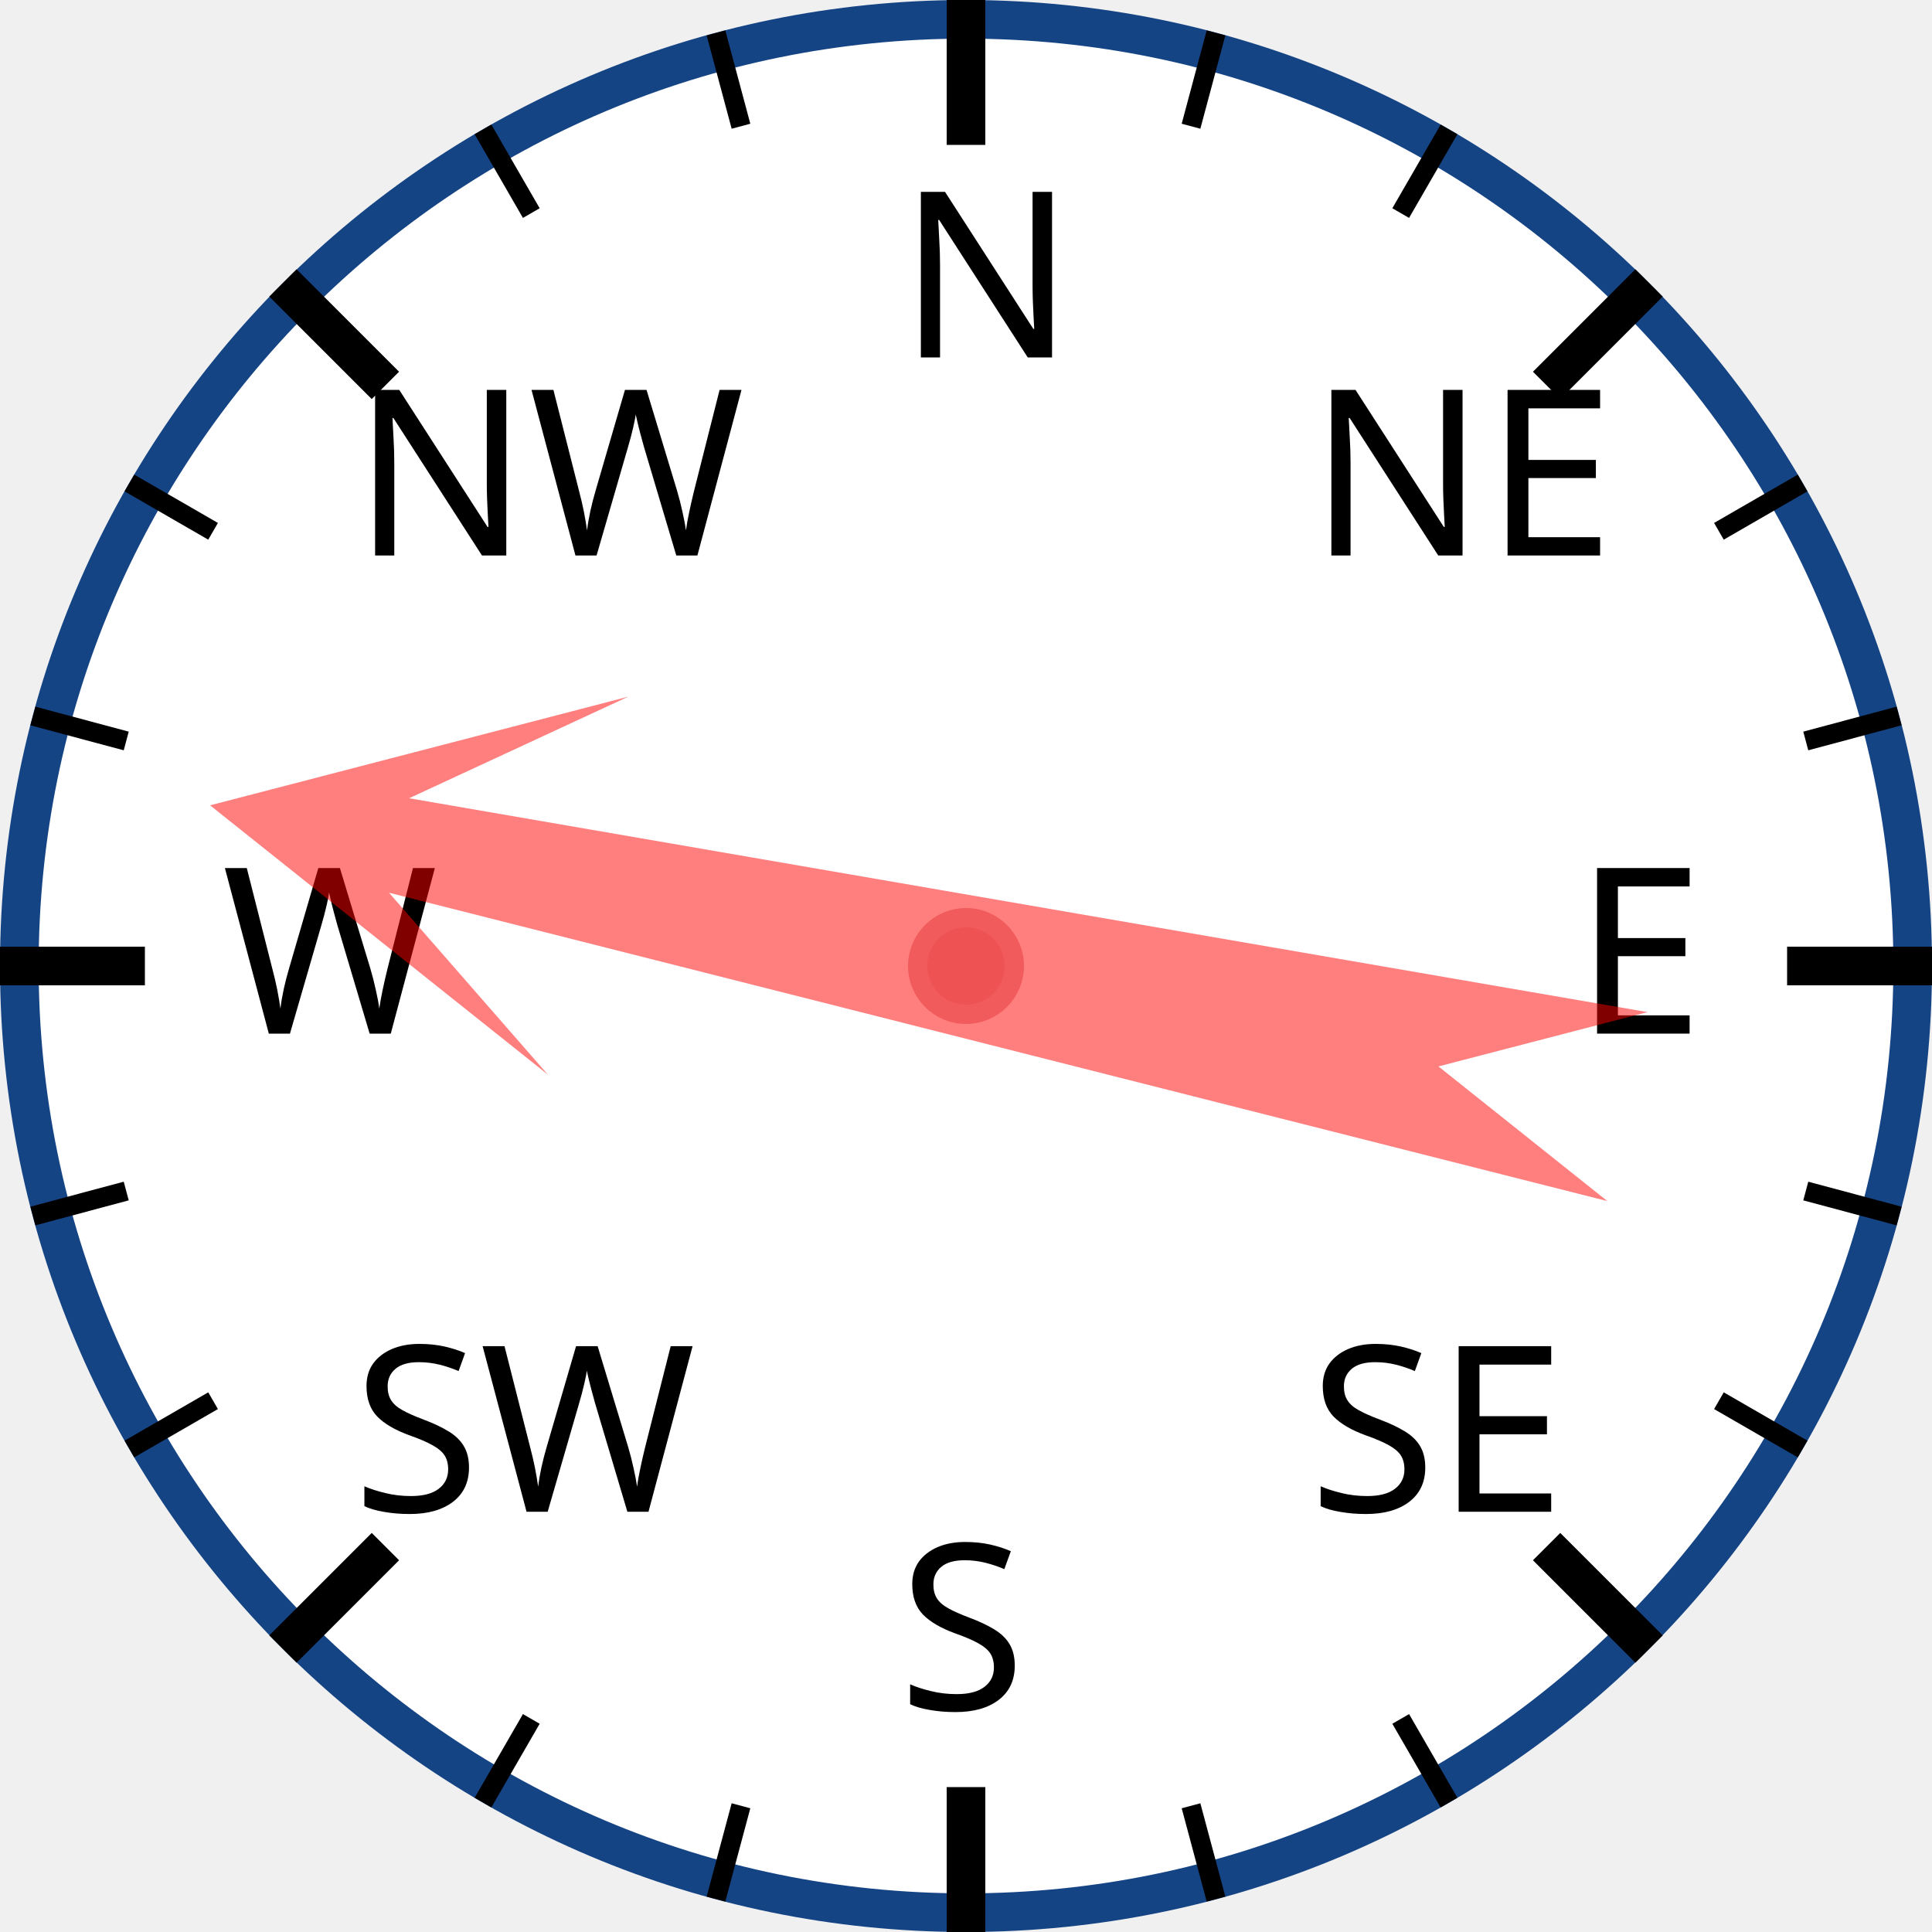
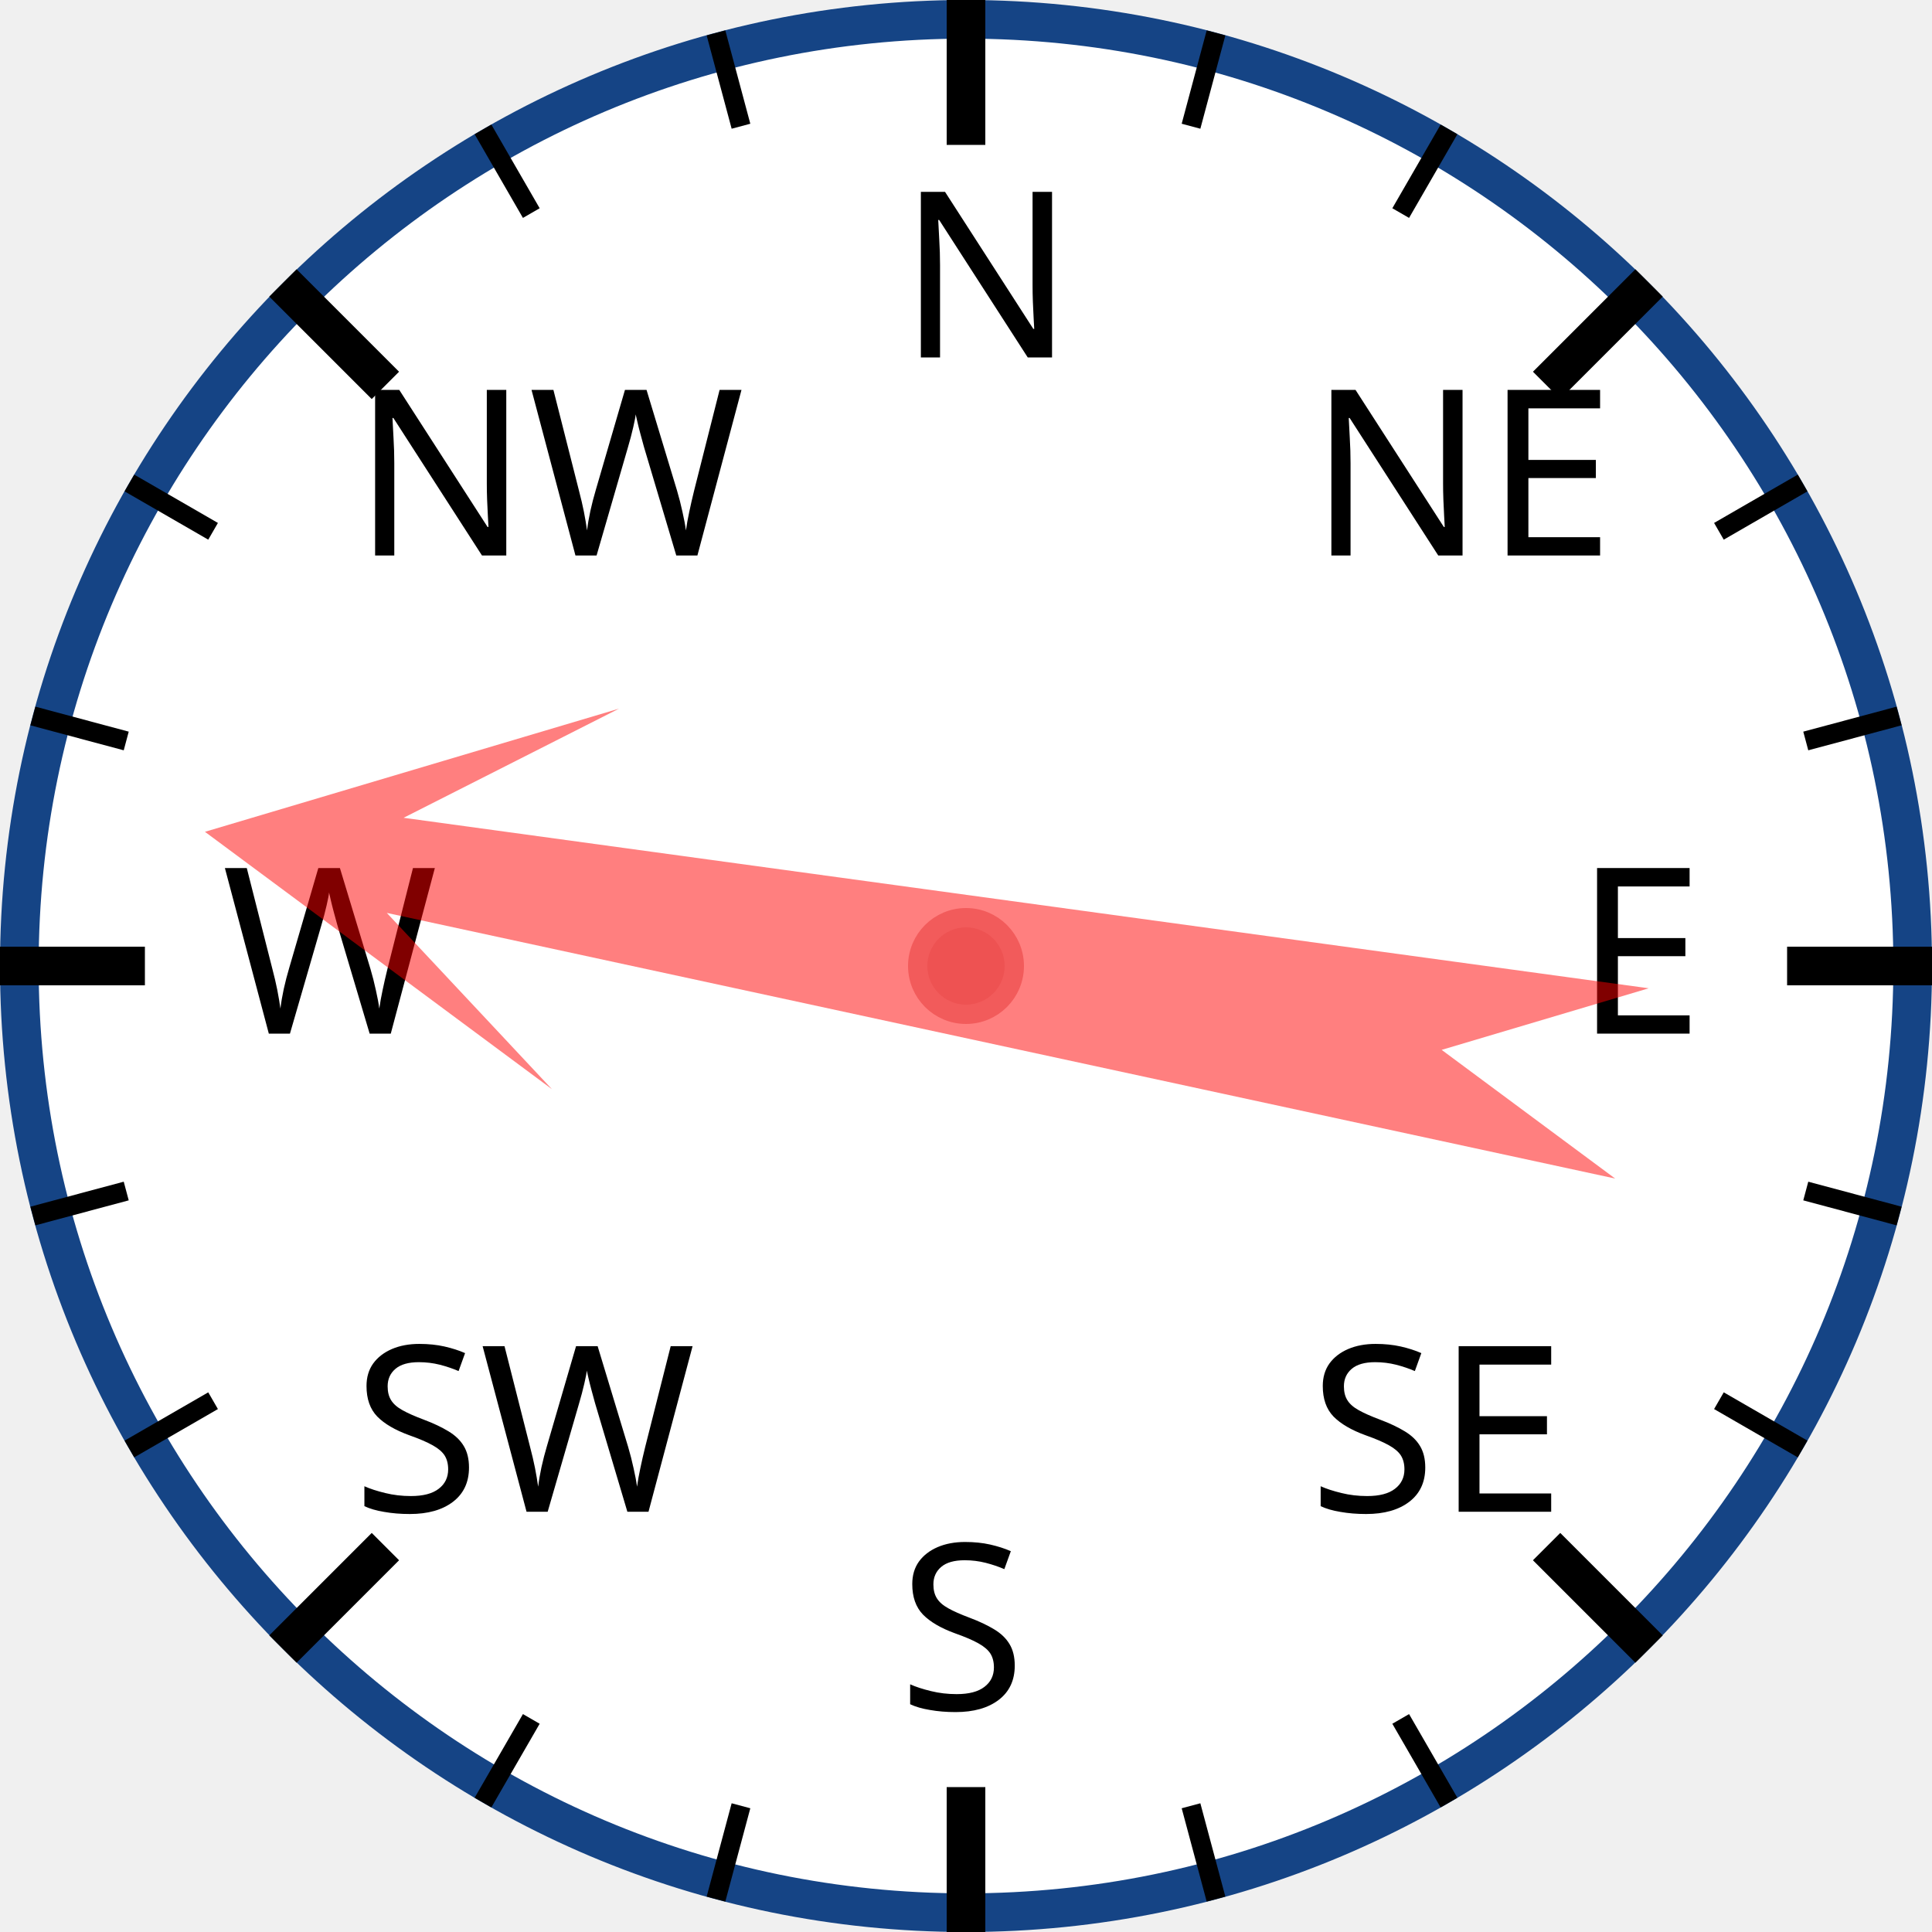
<svg xmlns="http://www.w3.org/2000/svg" width="120px" height="120px" viewBox="0 0 200 200">
  <circle cx="100" cy="100" r="98" style="fill: white; stroke: #154485; stroke-width: 4;" />
  <text x="93.0" y="37.0" style="font-family: sans-serif; font-size: 18pt;">N</text>
  <line x1="100.0" y1="0.0" x2="100.0" y2="15.0" style="stroke: black; stroke-width: 4;" />
  <line x1="74.118" y1="3.407" x2="76.706" y2="13.067" style="stroke: black; stroke-width: 2;" />
  <line x1="50" y1="13.397" x2="55" y2="22.058" style="stroke: black; stroke-width: 2;" />
  <text x="36.503" y="57.503" style="font-family: sans-serif; font-size: 18pt;">NW</text>
  <line x1="29.289" y1="29.289" x2="39.896" y2="39.896" style="stroke: black; stroke-width: 4;" />
  <line x1="13.397" y1="50" x2="22.058" y2="55" style="stroke: black; stroke-width: 2;" />
  <line x1="3.407" y1="74.118" x2="13.067" y2="76.706" style="stroke: black; stroke-width: 2;" />
  <text x="23.0" y="107.0" style="font-family: sans-serif; font-size: 18pt;">W</text>
  <line x1="0.0" y1="100.0" x2="15.0" y2="100.0" style="stroke: black; stroke-width: 4;" />
  <line x1="3.407" y1="125.882" x2="13.067" y2="123.294" style="stroke: black; stroke-width: 2;" />
  <line x1="13.397" y1="150" x2="22.058" y2="145" style="stroke: black; stroke-width: 2;" />
  <text x="36.503" y="156.497" style="font-family: sans-serif; font-size: 18pt;">SW</text>
  <line x1="29.289" y1="170.711" x2="39.896" y2="160.104" style="stroke: black; stroke-width: 4;" />
  <line x1="50" y1="186.603" x2="55" y2="177.942" style="stroke: black; stroke-width: 2;" />
  <line x1="74.118" y1="196.593" x2="76.706" y2="186.933" style="stroke: black; stroke-width: 2;" />
  <text x="93" y="177.0" style="font-family: sans-serif; font-size: 18pt;">S</text>
  <line x1="100" y1="200.0" x2="100" y2="185.0" style="stroke: black; stroke-width: 4;" />
  <line x1="125.882" y1="196.593" x2="123.294" y2="186.933" style="stroke: black; stroke-width: 2;" />
  <line x1="150.0" y1="186.603" x2="145.0" y2="177.942" style="stroke: black; stroke-width: 2;" />
  <text x="135.497" y="156.497" style="font-family: sans-serif; font-size: 18pt;">SE</text>
  <line x1="170.711" y1="170.711" x2="160.104" y2="160.104" style="stroke: black; stroke-width: 4;" />
  <line x1="186.603" y1="150" x2="177.942" y2="145" style="stroke: black; stroke-width: 2;" />
  <line x1="196.593" y1="125.882" x2="186.933" y2="123.294" style="stroke: black; stroke-width: 2;" />
  <text x="163.0" y="107" style="font-family: sans-serif; font-size: 18pt;">E</text>
  <line x1="200.0" y1="100" x2="185.0" y2="100" style="stroke: black; stroke-width: 4;" />
  <line x1="196.593" y1="74.118" x2="186.933" y2="76.706" style="stroke: black; stroke-width: 2;" />
  <line x1="186.603" y1="50" x2="177.942" y2="55" style="stroke: black; stroke-width: 2;" />
  <text x="135.497" y="57.503" style="font-family: sans-serif; font-size: 18pt;">NE</text>
  <line x1="170.711" y1="29.289" x2="160.104" y2="39.896" style="stroke: black; stroke-width: 4;" />
  <line x1="150" y1="13.397" x2="145" y2="22.058" style="stroke: black; stroke-width: 2;" />
  <line x1="125.882" y1="3.407" x2="123.294" y2="13.067" style="stroke: black; stroke-width: 2;" />
-   <polygon points="100 20 120 60 105 40 110 170 100 150 90 170 95 40 80 60" style="fill: red; fill-opacity: 0.5;" transform="rotate(282,100,100)" />
+   <polygon points="100 20 120 60 105 40 110 170 100 150 90 170 95 40 80 60" style="fill: red; fill-opacity: 0.5;" transform="rotate(280,100,100)" />
  <circle cx="100" cy="100" r="5" style="fill: #EE5252; stroke: #F25B5B; stroke-width: 2;" />
</svg>
